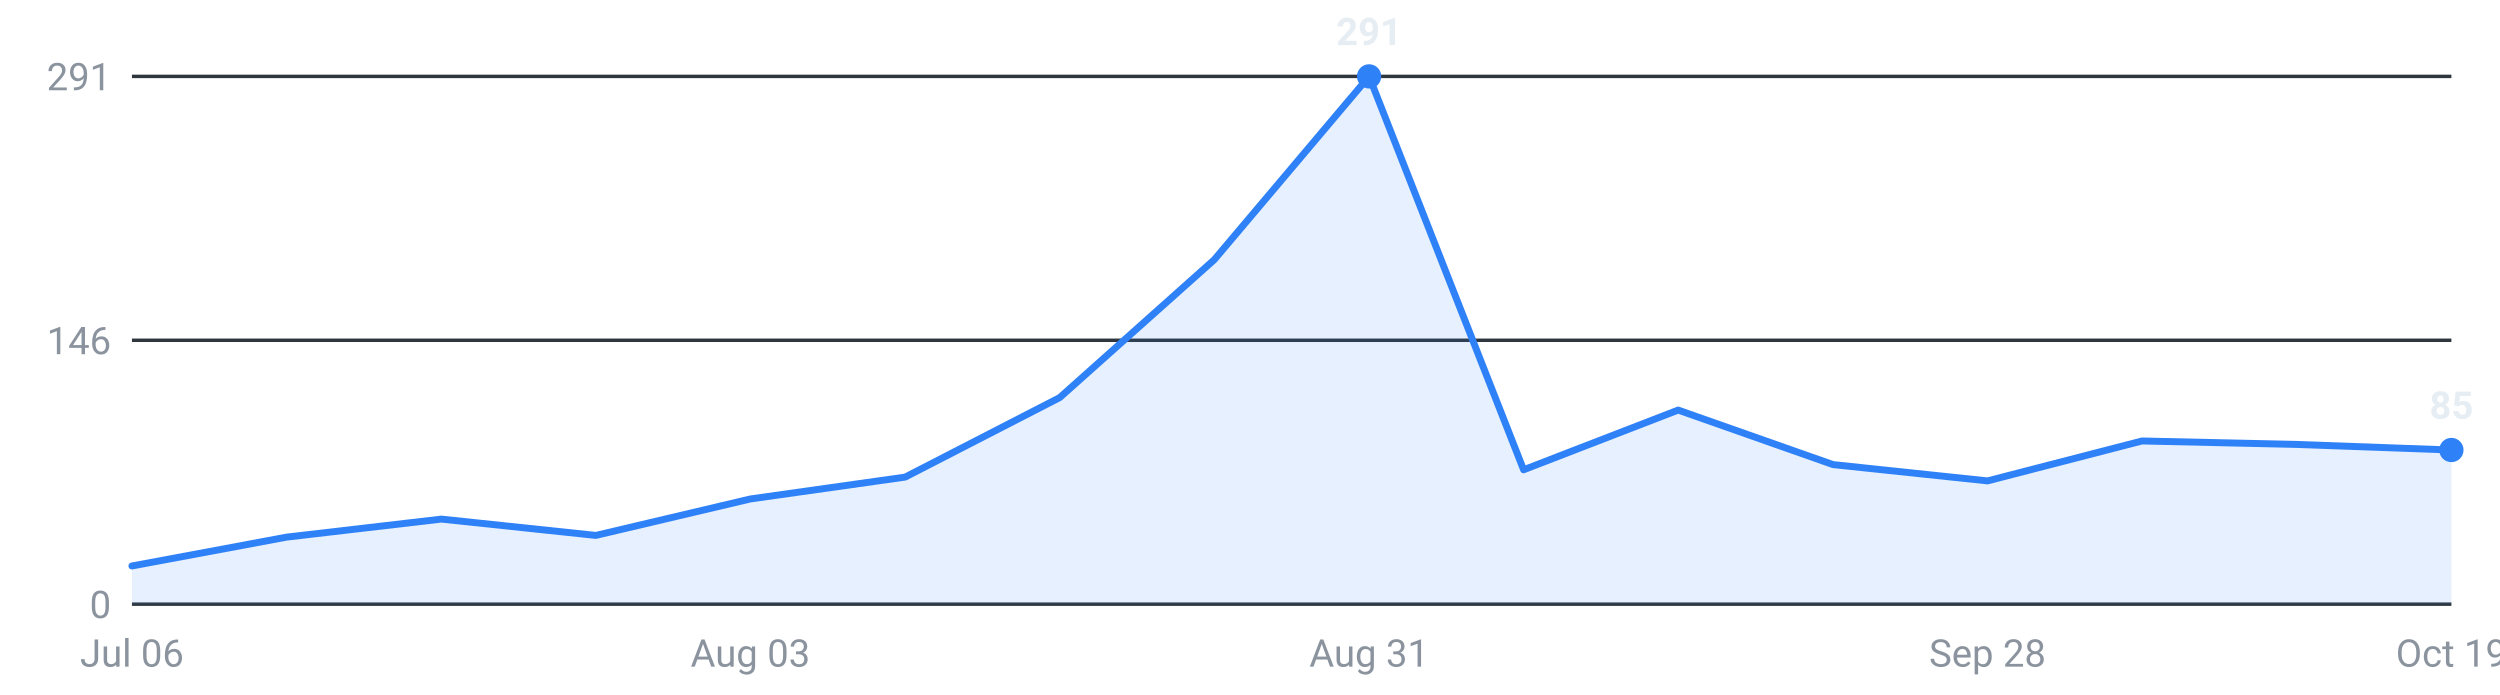
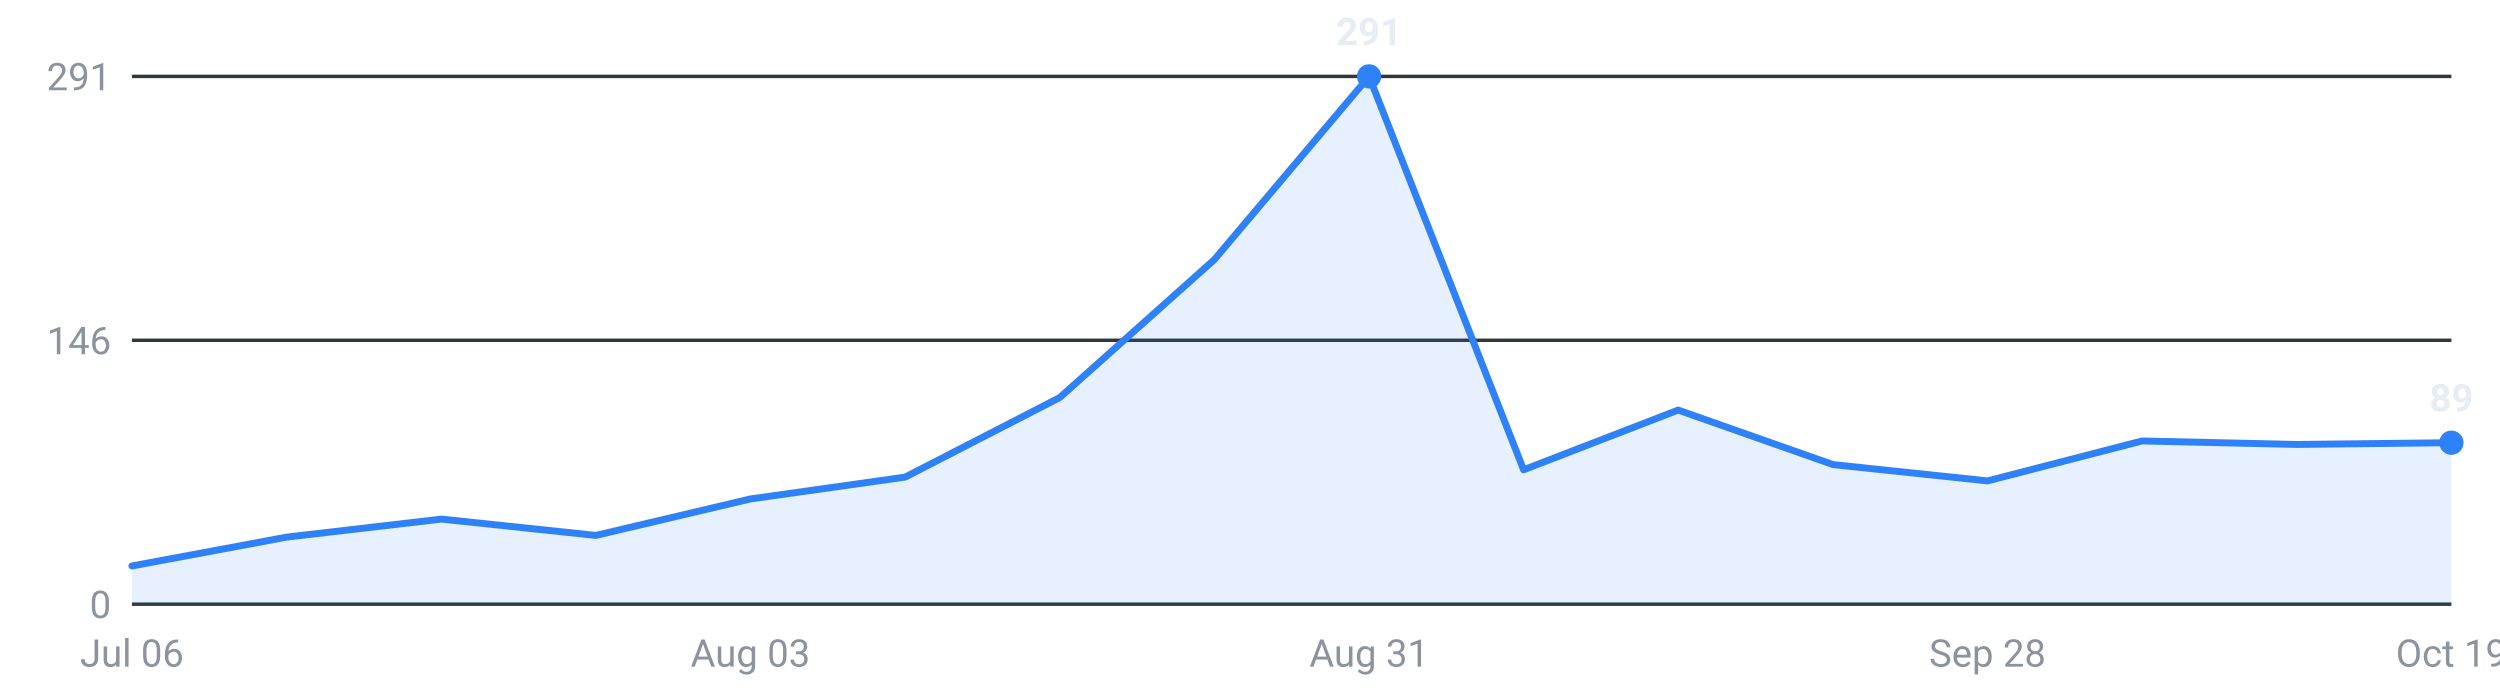
<svg xmlns="http://www.w3.org/2000/svg" viewBox="0 0 720 200" width="720" height="200" role="img" aria-label="Internships posted per week, last 16 weeks">
  <g font-family="-apple-system,Segoe UI,Roboto,sans-serif" font-size="11">
    <line x1="38" y1="174.0" x2="706" y2="174.0" stroke="#30363d" stroke-width="1" />
    <text x="32" y="178.0" text-anchor="end" fill="#8b949e">0</text>
    <line x1="38" y1="98.0" x2="706" y2="98.0" stroke="#30363d" stroke-width="1" />
    <text x="32" y="102.0" text-anchor="end" fill="#8b949e">146</text>
    <line x1="38" y1="22.0" x2="706" y2="22.0" stroke="#30363d" stroke-width="1" />
    <text x="32" y="26.0" text-anchor="end" fill="#8b949e">291</text>
-     <path d="M38.0,174 L38.0,163.0 L82.5,154.7 L127.1,149.5 L171.6,154.2 L216.1,143.7 L260.7,137.4 L305.2,114.5 L349.7,74.8 L394.3,22.0 L438.8,135.3 L483.3,118.1 L527.9,133.8 L572.4,138.5 L616.9,127.0 L661.5,128.0 L706.0,129.6 L706.0,174 Z" fill="#2f81f7" fill-opacity="0.12" />
-     <polyline points="38.0,163.0 82.5,154.7 127.1,149.5 171.6,154.2 216.1,143.7 260.7,137.4 305.2,114.5 349.7,74.8 394.3,22.0 438.8,135.3 483.3,118.1 527.9,133.8 572.4,138.5 616.9,127.0 661.5,128.0 706.0,129.6" fill="none" stroke="#2f81f7" stroke-width="2" stroke-linejoin="round" stroke-linecap="round" />
+     <path d="M38.0,174 L38.0,163.0 L82.5,154.7 L127.1,149.5 L171.6,154.2 L216.1,143.7 L260.7,137.4 L305.2,114.5 L349.7,74.8 L394.3,22.0 L438.8,135.3 L483.3,118.1 L527.9,133.8 L572.4,138.5 L616.9,127.0 L661.5,128.0 L706.0,127.5 L706.0,174 Z" fill="#2f81f7" fill-opacity="0.12" />
+     <polyline points="38.0,163.0 82.5,154.7 127.1,149.5 171.6,154.2 216.1,143.7 260.7,137.4 305.2,114.5 349.7,74.8 394.3,22.0 438.8,135.3 483.3,118.1 527.9,133.8 572.4,138.5 616.9,127.0 661.5,128.0 706.0,127.5" fill="none" stroke="#2f81f7" stroke-width="2" stroke-linejoin="round" stroke-linecap="round" />
    <circle cx="394.3" cy="22.0" r="3.5" fill="#2f81f7" />
    <text x="394.3" y="13.0" text-anchor="middle" fill="#e6edf3" font-weight="600">291</text>
-     <circle cx="706.0" cy="129.6" r="3.5" fill="#2f81f7" />
-     <text x="706.0" y="120.6" text-anchor="middle" fill="#e6edf3" font-weight="600">85</text>
+     <circle cx="706.0" cy="127.5" r="3.5" fill="#2f81f7" />
+     <text x="706.0" y="118.5" text-anchor="middle" fill="#e6edf3" font-weight="600">89</text>
    <text x="38.0" y="192" text-anchor="middle" fill="#8b949e">Jul 06</text>
    <text x="216.1" y="192" text-anchor="middle" fill="#8b949e">Aug 03</text>
    <text x="394.3" y="192" text-anchor="middle" fill="#8b949e">Aug 31</text>
    <text x="572.4" y="192" text-anchor="middle" fill="#8b949e">Sep 28</text>
    <text x="706.0" y="192" text-anchor="middle" fill="#8b949e">Oct 19</text>
  </g>
</svg>
